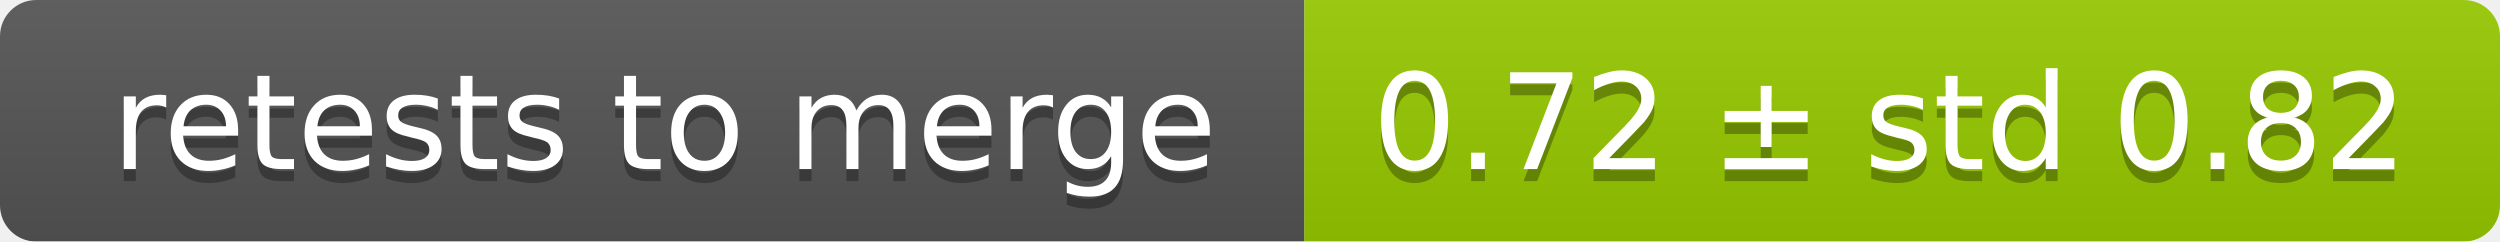
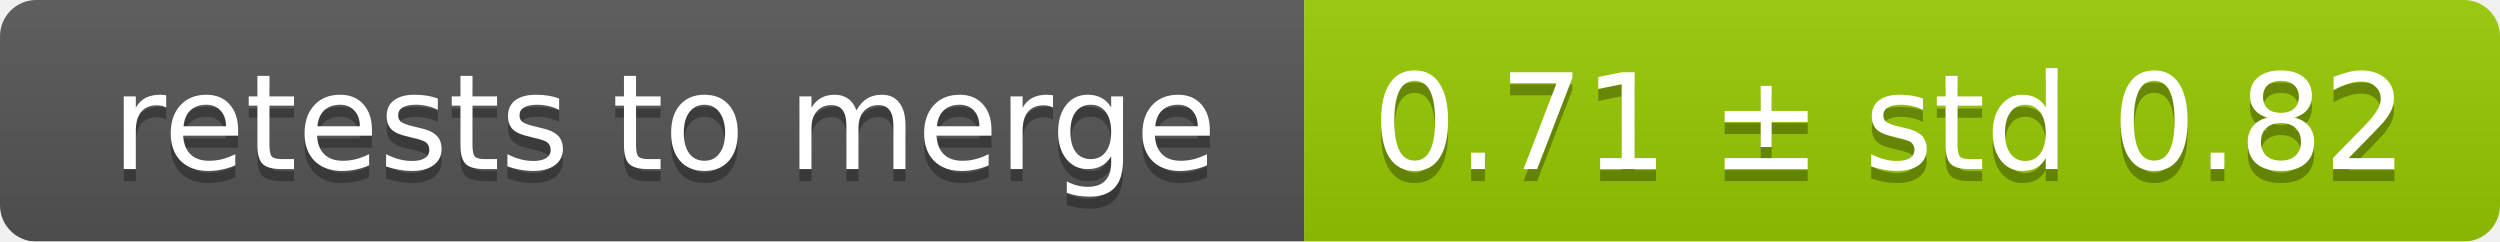
<svg xmlns="http://www.w3.org/2000/svg" width="207" height="20">
  <linearGradient id="smooth" x2="0" y2="100%">
    <stop offset="0" stop-color="#bbb" stop-opacity=".1" />
    <stop offset="1" stop-opacity=".1" />
  </linearGradient>
  <mask id="round">
    <rect width="207" height="20" rx="3" fill="#fff" />
  </mask>
  <g mask="url(#round)">
    <rect width="108" height="20" fill="#555" />
    <rect x="108" width="99" height="20" fill="#97ca00" />
    <rect width="207" height="20" fill="url(#smooth)" />
  </g>
  <g fill="#fff" text-anchor="middle" font-family="DejaVu Sans,Verdana,Geneva,sans-serif" font-size="11">
    <text x="55" y="15" fill="#010101" fill-opacity=".3">retests to merge</text>
    <text x="55" y="14">retests to merge</text>
-     <text x="156.5" y="15" fill="#010101" fill-opacity=".3">0.72 ± std 0.82</text>
-     <text x="156.5" y="14">0.72 ± std 0.82</text>
+     <text x="156.5" y="15" fill="#010101" fill-opacity=".3">0.71 ± std 0.82</text>
+     <text x="156.5" y="14">0.71 ± std 0.82</text>
  </g>
</svg>
